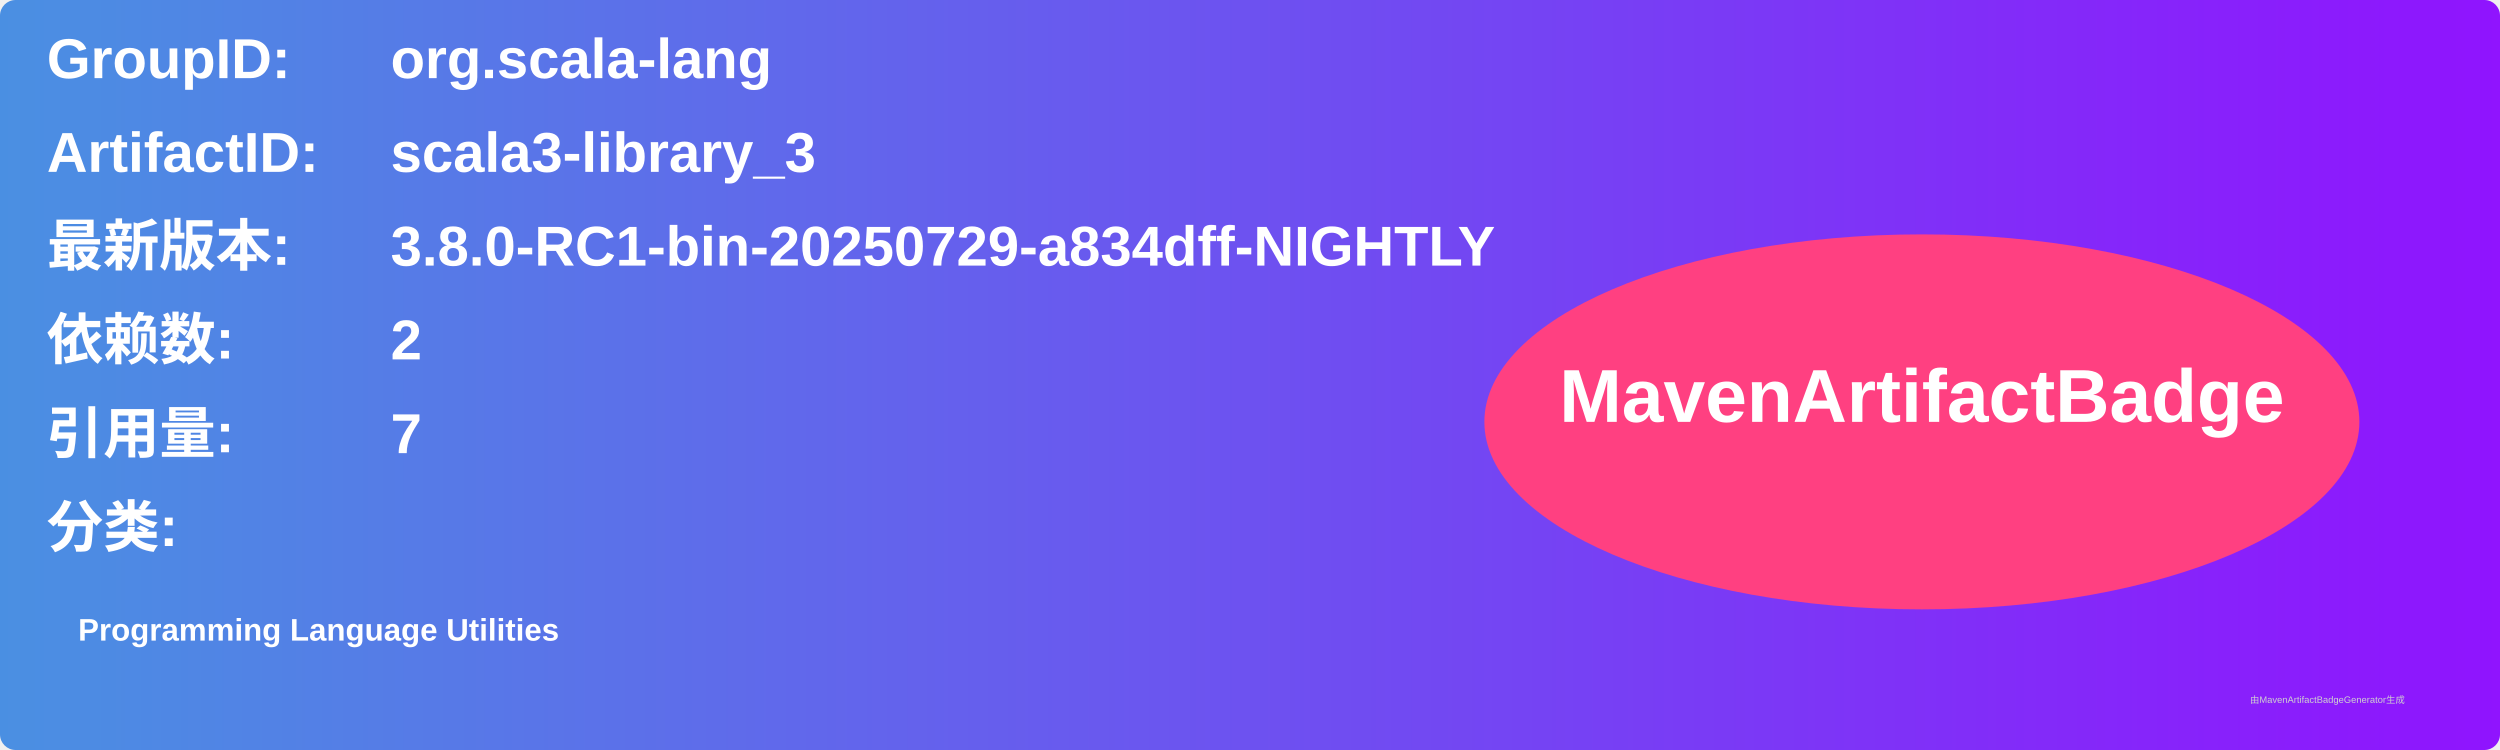
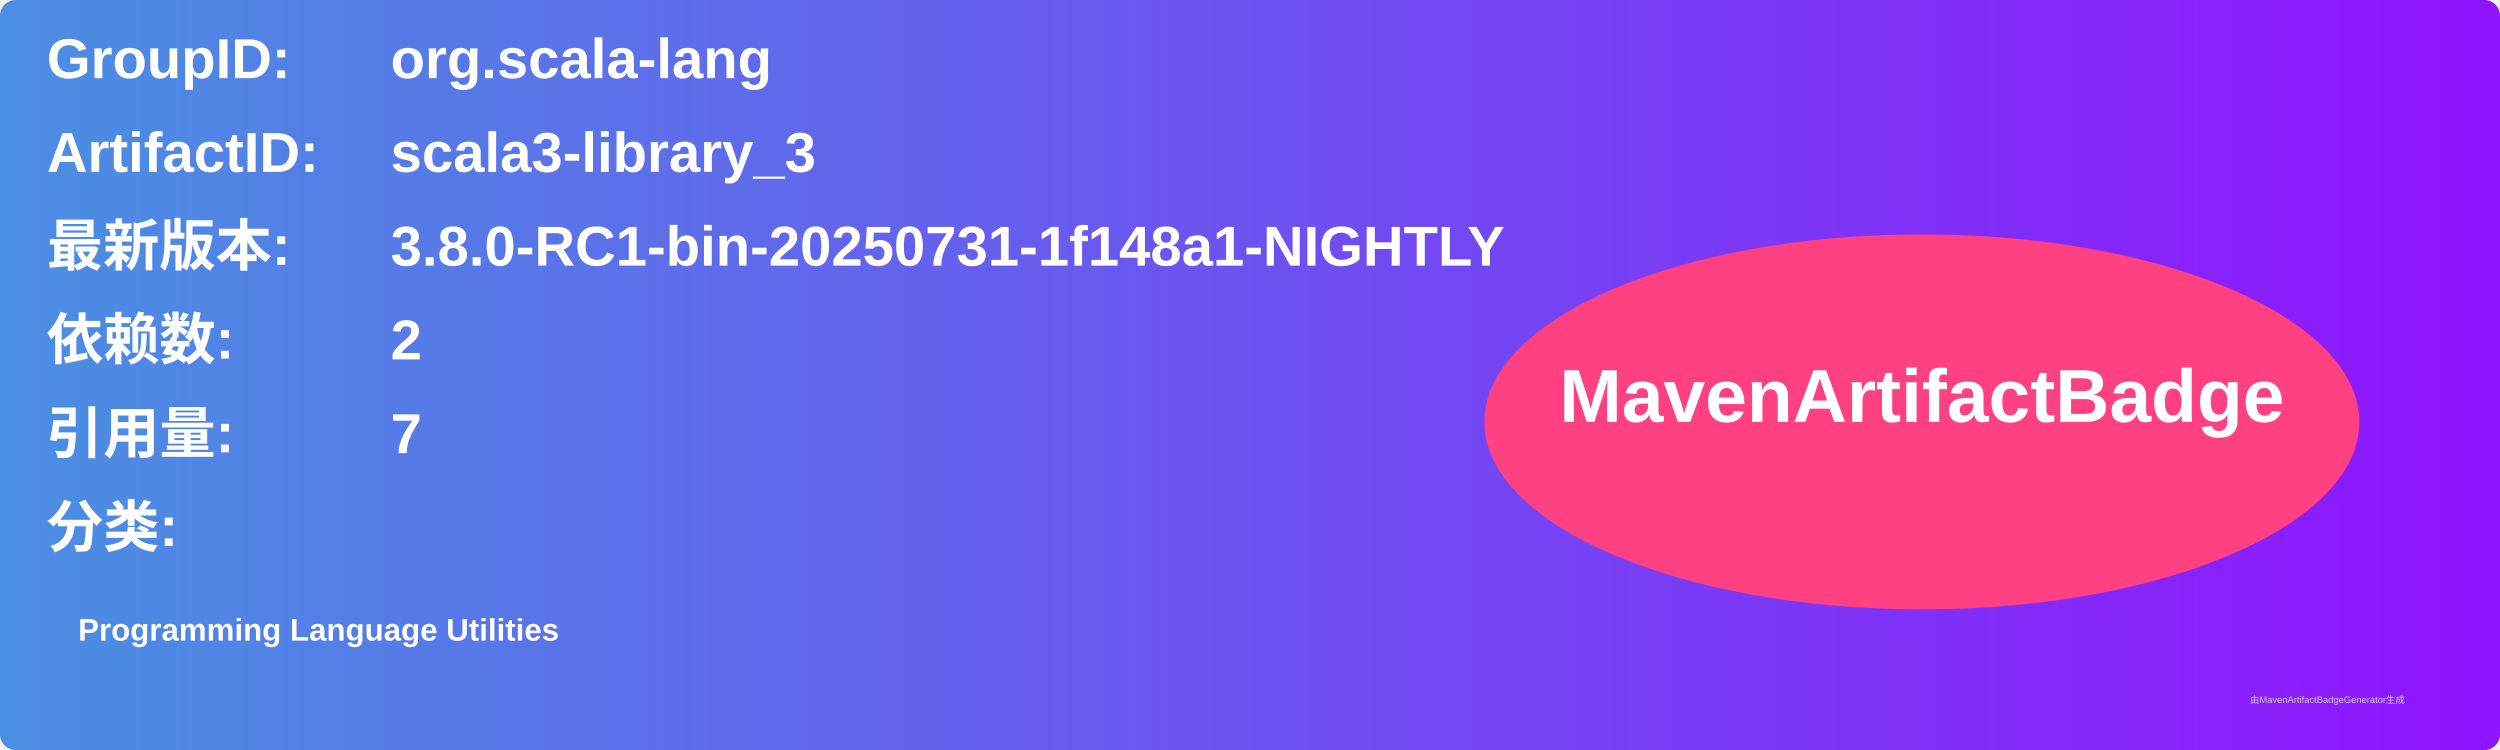
<svg xmlns="http://www.w3.org/2000/svg" width="800" height="240" viewBox="0 0 800 240">
  <linearGradient id="grad" x1="0%" y1="0%" x2="100%" y2="0%">
    <stop offset="0%" stop-color="#4a90e2" />
    <stop offset="100%" stop-color="#9013fe" />
  </linearGradient>
  <rect width="100%" height="100%" rx="5" ry="5" fill="url(#grad)" />
  <g transform="translate(15, 15)">
    <text x="0" y="10" font-family="Arial" font-size="18" fill="white" font-weight="bold" width="260">GroupID:</text>
    <text x="110" y="10" font-family="Arial" font-size="18" fill="white" font-weight="bold" width="460">org.scala-lang</text>
    <text x="0" y="40" font-family="Arial" font-size="18" fill="white" font-weight="bold" width="260">ArtifactID:</text>
    <text x="110" y="40" font-family="Arial" font-size="18" fill="white" font-weight="bold" width="460">scala3-library_3</text>
    <text x="0" y="70" font-family="Arial" font-size="18" fill="white" font-weight="bold">最新版本:</text>
    <text x="110" y="70" font-family="Arial" font-size="18" fill="white" font-weight="bold">
-       <tspan font-weight="bold">3.8.0-RC1-bin-20250729-a834dff-NIGHTLY</tspan>
+       <tspan font-weight="bold">3.8.0-RC1-bin-20250731-1f148a1-NIGHTLY</tspan>
    </text>
    <text x="0" y="100" font-family="Arial" font-size="18" fill="white" font-weight="bold">依赖数: </text>
    <text x="110" y="100" font-family="Arial" font-size="18" fill="white">
      <tspan font-weight="bold">2</tspan>
    </text>
    <text x="0" y="130" font-family="Arial" font-size="18" fill="white" font-weight="bold">引用量: </text>
    <text x="110" y="130" font-family="Arial" font-size="18" fill="white">
      <tspan font-weight="bold">7</tspan>
    </text>
    <text x="0" y="160" font-family="Arial" font-size="18" fill="white" font-weight="bold">分类:</text>
    <text x="10" y="190" font-family="Arial" font-size="10" fill="white">
      <tspan font-weight="bold">Programming Language Utilities</tspan>
    </text>
    <ellipse cx="600" cy="120" rx="140" ry="60" fill="#ff4081" />
    <text x="600" y="120" text-anchor="middle" font-family="Arial" font-size="24" fill="white" font-weight="bold">MavenArtifactBadge</text>
  </g>
  <text x="720" y="225" font-family="Arial" font-size="3" fill="#d0d0d0">由MavenArtifactBadgeGenerator生成</text>
</svg>
